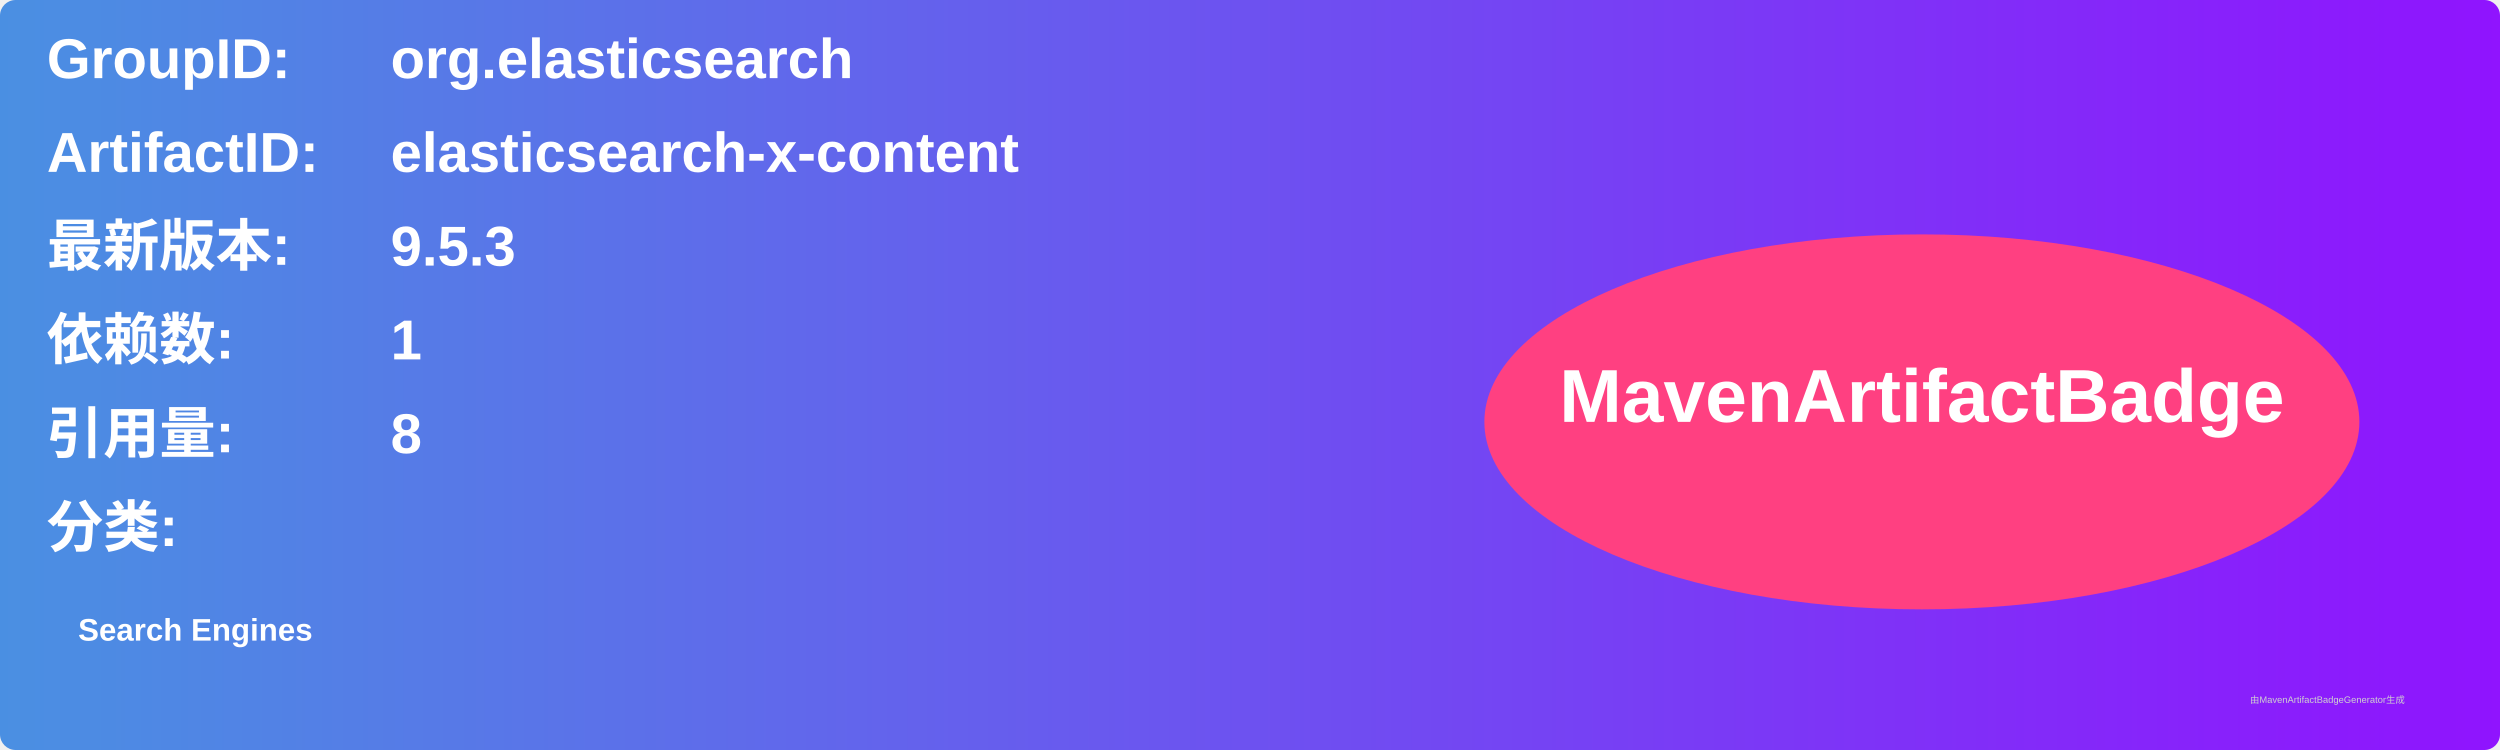
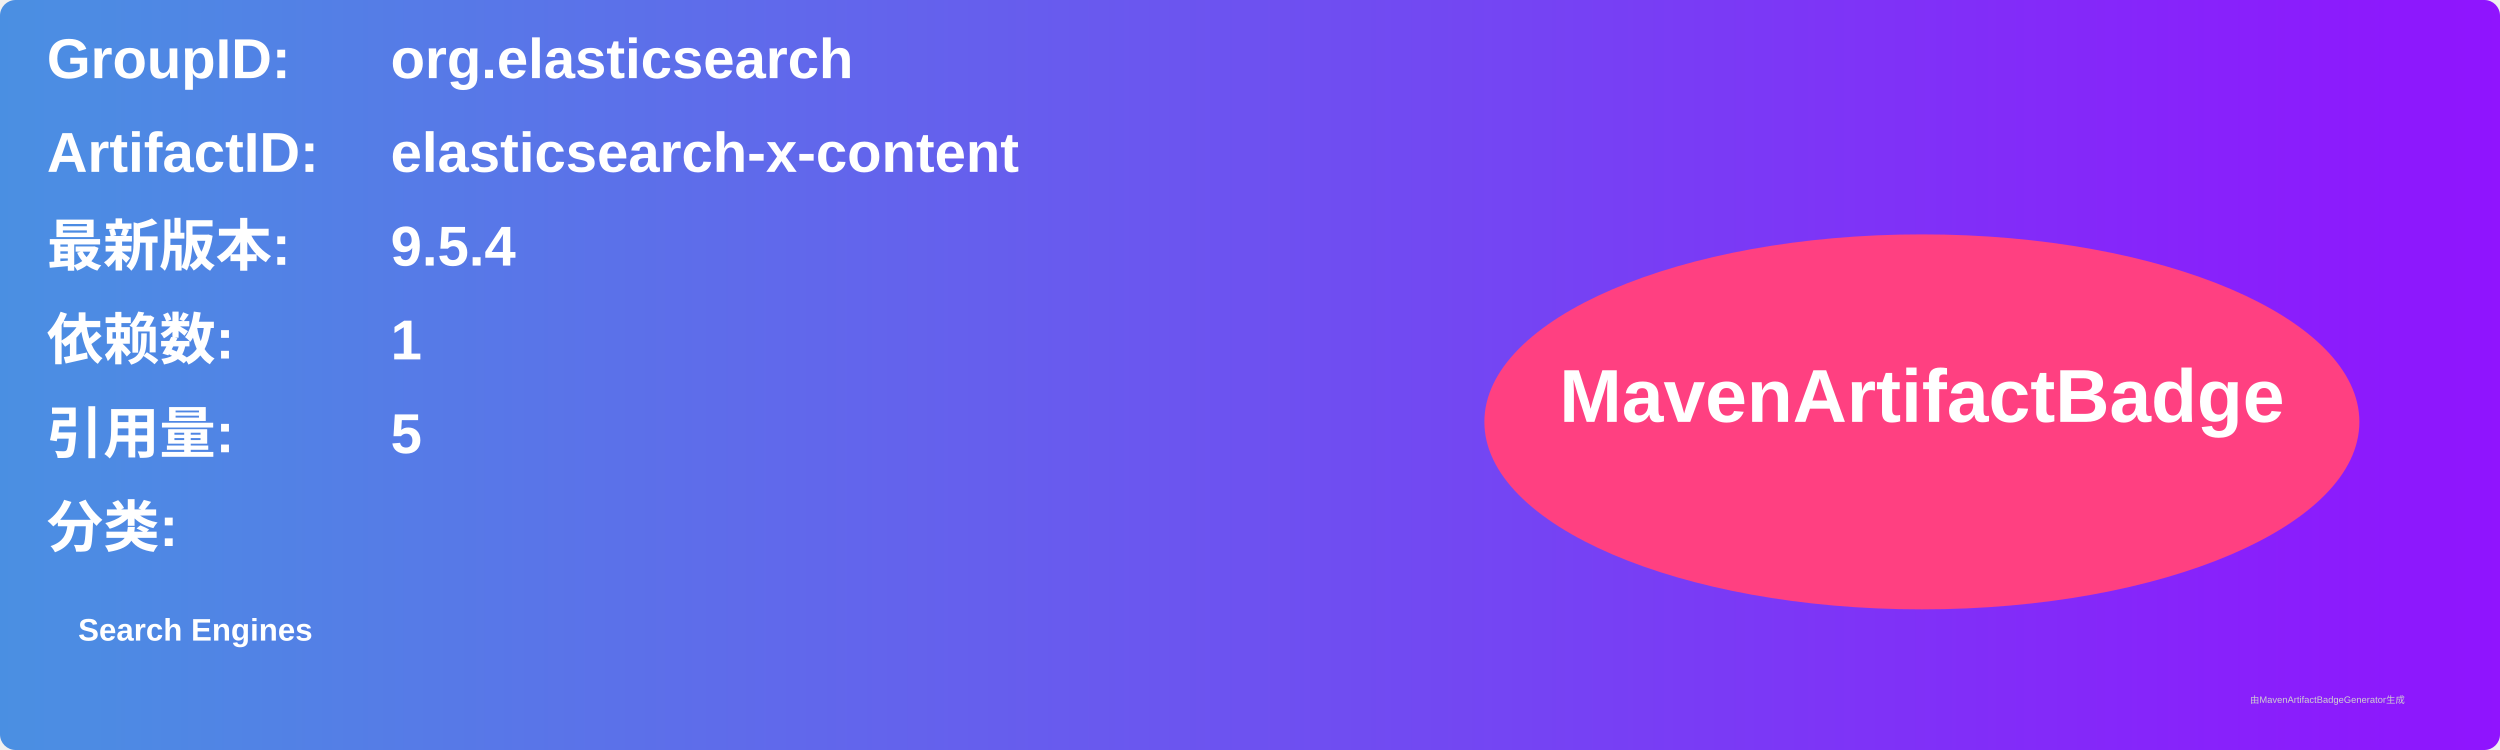
<svg xmlns="http://www.w3.org/2000/svg" width="800" height="240" viewBox="0 0 800 240">
  <linearGradient id="grad" x1="0%" y1="0%" x2="100%" y2="0%">
    <stop offset="0%" stop-color="#4a90e2" />
    <stop offset="100%" stop-color="#9013fe" />
  </linearGradient>
  <rect width="100%" height="100%" rx="5" ry="5" fill="url(#grad)" />
  <g transform="translate(15, 15)">
    <text x="0" y="10" font-family="Arial" font-size="18" fill="white" font-weight="bold" width="260">GroupID:</text>
    <text x="110" y="10" font-family="Arial" font-size="18" fill="white" font-weight="bold" width="460">org.elasticsearch</text>
    <text x="0" y="40" font-family="Arial" font-size="18" fill="white" font-weight="bold" width="260">ArtifactID:</text>
    <text x="110" y="40" font-family="Arial" font-size="18" fill="white" font-weight="bold" width="460">elasticsearch-x-content</text>
    <text x="0" y="70" font-family="Arial" font-size="18" fill="white" font-weight="bold">最新版本:</text>
    <text x="110" y="70" font-family="Arial" font-size="18" fill="white" font-weight="bold">
-       <tspan font-weight="bold">9.5.3</tspan>
+       <tspan font-weight="bold">9.5.4</tspan>
    </text>
    <text x="0" y="100" font-family="Arial" font-size="18" fill="white" font-weight="bold">依赖数: </text>
    <text x="110" y="100" font-family="Arial" font-size="18" fill="white">
      <tspan font-weight="bold">1</tspan>
    </text>
    <text x="0" y="130" font-family="Arial" font-size="18" fill="white" font-weight="bold">引用量: </text>
    <text x="110" y="130" font-family="Arial" font-size="18" fill="white">
-       <tspan font-weight="bold">8</tspan>
+       <tspan font-weight="bold">5</tspan>
    </text>
    <text x="0" y="160" font-family="Arial" font-size="18" fill="white" font-weight="bold">分类:</text>
    <text x="10" y="190" font-family="Arial" font-size="10" fill="white">
      <tspan font-weight="bold">Search Engines</tspan>
    </text>
    <ellipse cx="600" cy="120" rx="140" ry="60" fill="#ff4081" />
    <text x="600" y="120" text-anchor="middle" font-family="Arial" font-size="24" fill="white" font-weight="bold">MavenArtifactBadge</text>
  </g>
  <text x="720" y="225" font-family="Arial" font-size="3" fill="#d0d0d0">由MavenArtifactBadgeGenerator生成</text>
</svg>
